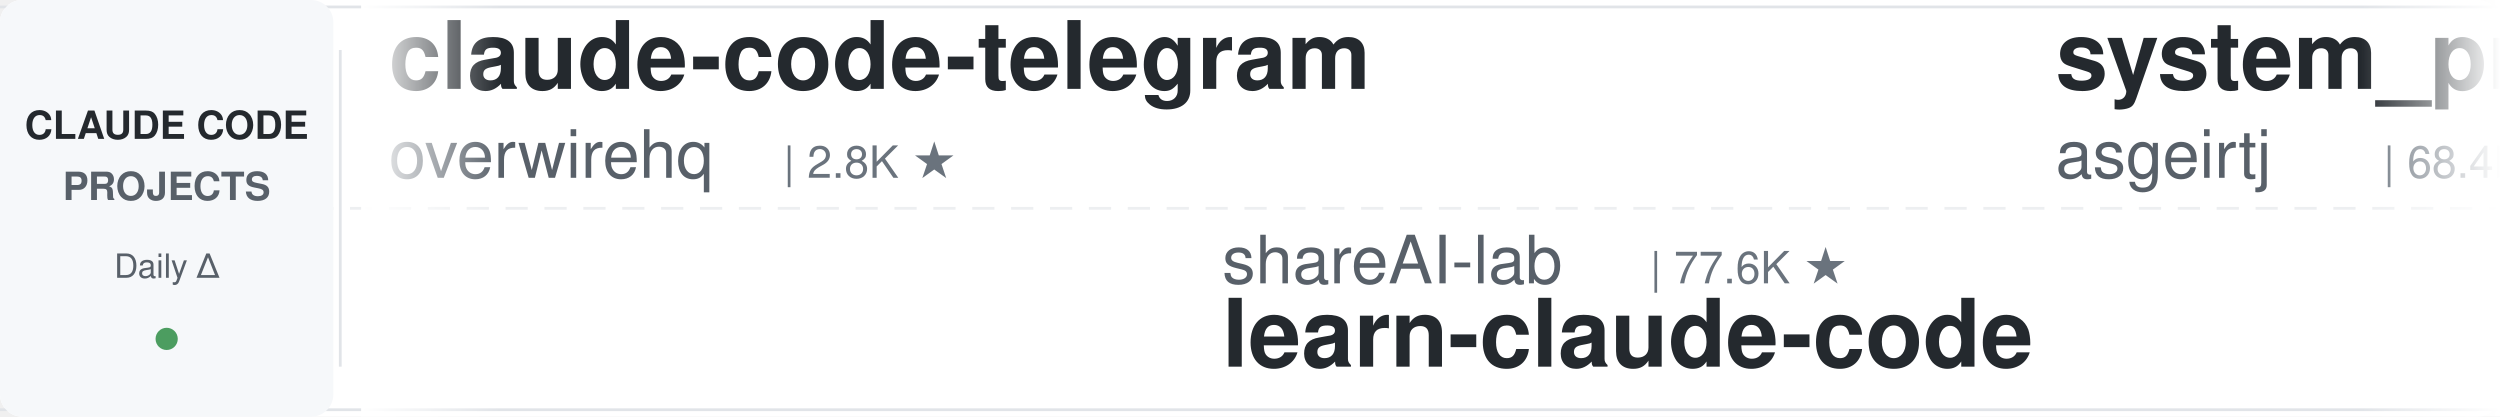
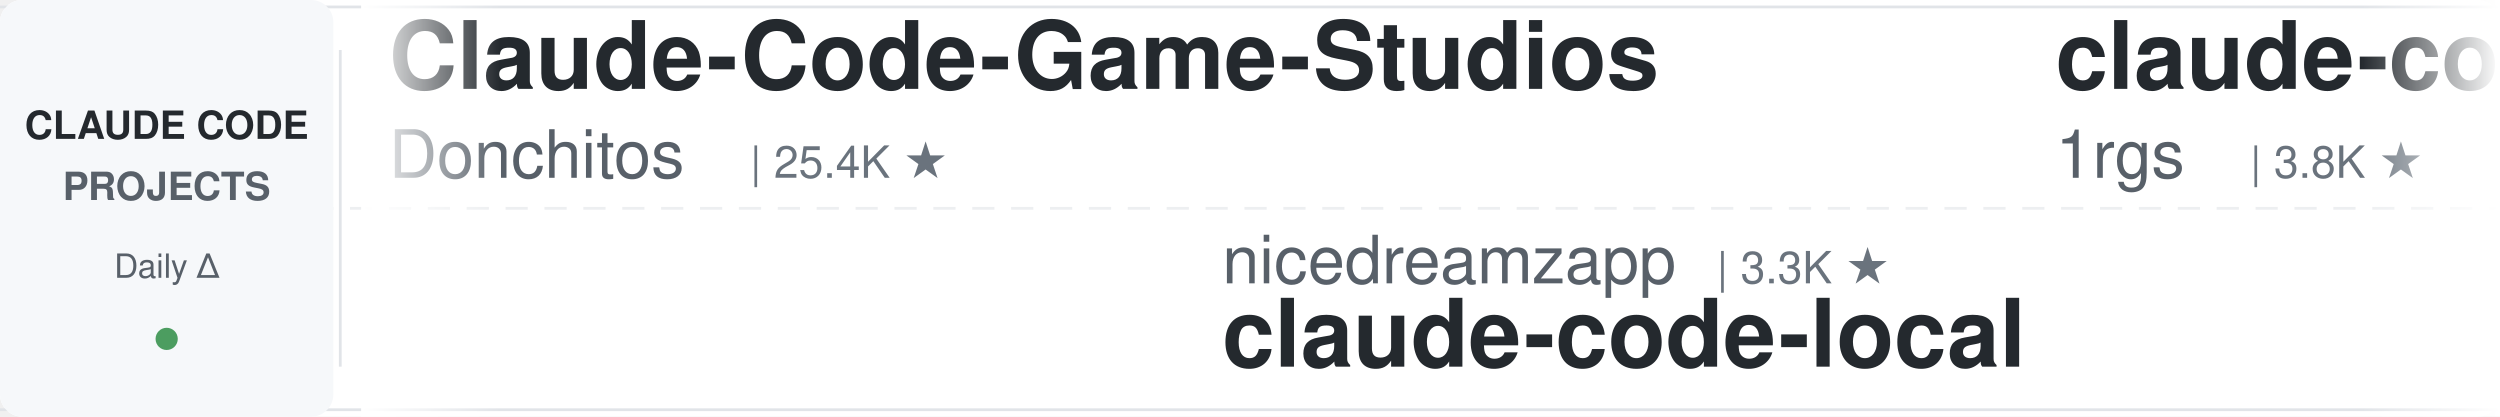
<svg xmlns="http://www.w3.org/2000/svg" width="900" height="150">
  <defs>
    <linearGradient id="leftFade" x1="0%" y1="0%" x2="100%" y2="0%">
      <stop offset="0%" style="stop-color:#ffffff;stop-opacity:1" />
      <stop offset="100%" style="stop-color:#ffffff;stop-opacity:0" />
    </linearGradient>
    <linearGradient id="rightFade" x1="0%" y1="0%" x2="100%" y2="0%">
      <stop offset="0%" style="stop-color:#ffffff;stop-opacity:0" />
      <stop offset="100%" style="stop-color:#ffffff;stop-opacity:1" />
    </linearGradient>
  </defs>
  <rect width="900" height="150" fill="#ffffff" rx="8" />
  <rect x="0" y="2" width="900" height="1" fill="#e1e4e8" />
  <rect x="0" y="147" width="900" height="1" fill="#e1e4e8" />
  <line x1="0" y1="75" x2="900" y2="75" stroke="#e1e4e8" stroke-width="1" stroke-dasharray="8 6" opacity="0.6" />
  <rect x="0" y="0" width="120" height="150" fill="#f6f8fa" rx="8" />
  <text x="60" y="50" font-family="-apple-system, BlinkMacSystemFont, 'Segoe UI', Helvetica, Arial, sans-serif" font-size="14" font-weight="600" fill="#24292e" text-anchor="middle">CLAUDE CODE</text>
  <text x="60" y="72" font-family="-apple-system, BlinkMacSystemFont, 'Segoe UI', Helvetica, Arial, sans-serif" font-size="14" font-weight="600" fill="#586069" text-anchor="middle">PROJECTS</text>
  <text x="60" y="100" font-family="-apple-system, BlinkMacSystemFont, 'Segoe UI', Helvetica, Arial, sans-serif" font-size="12" font-weight="500" fill="#586069" text-anchor="middle">Daily Δ</text>
  <circle cx="60" cy="122" r="4" fill="#22863a" opacity="0.8" />
  <rect x="122" y="18" width="1" height="114" fill="#e1e4e8" />
  <clipPath id="tickerClip">
    <rect x="130" y="0" width="770" height="150" />
  </clipPath>
  <g clip-path="url(#tickerClip)">
    <g id="tickerItems">
      <animateTransform attributeName="transform" attributeType="XML" type="translate" from="0 0" to="-3000 0" dur="54s" repeatCount="indefinite" />
      <g transform="translate(0, 0)">
-         <text x="140" y="32" font-family="-apple-system, BlinkMacSystemFont, 'Segoe UI', Helvetica, Arial, sans-serif" font-size="34" font-weight="600" fill="#24292e">claude-code-telegram</text>
-         <text x="140" y="64" font-family="-apple-system, BlinkMacSystemFont, 'Segoe UI', Helvetica, Arial, sans-serif" font-size="24" font-weight="400" fill="#586069">overwirehq</text>
-         <text x="282" y="64" font-family="-apple-system, BlinkMacSystemFont, 'Segoe UI', Helvetica, Arial, sans-serif" font-size="16" font-weight="500" fill="#6a737d">| 2.8K ★</text>
+         <text x="140" y="32" font-family="-apple-system, BlinkMacSystemFont, 'Segoe UI', Helvetica, Arial, sans-serif" font-size="34" font-weight="600" fill="#24292e">Claude-Code-Game-Studios</text>
+         <text x="140" y="64" font-family="-apple-system, BlinkMacSystemFont, 'Segoe UI', Helvetica, Arial, sans-serif" font-size="24" font-weight="400" fill="#586069">Donchitos</text>
+         <text x="270" y="64" font-family="-apple-system, BlinkMacSystemFont, 'Segoe UI', Helvetica, Arial, sans-serif" font-size="16" font-weight="500" fill="#6a737d">| 25.4K ★</text>
      </g>
      <g transform="translate(300, 0)">
-         <text x="140" y="102" font-family="-apple-system, BlinkMacSystemFont, 'Segoe UI', Helvetica, Arial, sans-serif" font-size="24" font-weight="400" fill="#586069">shareAI-lab</text>
-         <text x="294" y="102" font-family="-apple-system, BlinkMacSystemFont, 'Segoe UI', Helvetica, Arial, sans-serif" font-size="16" font-weight="500" fill="#6a737d">| 77.6K ★</text>
-         <text x="140" y="132" font-family="-apple-system, BlinkMacSystemFont, 'Segoe UI', Helvetica, Arial, sans-serif" font-size="34" font-weight="600" fill="#24292e">learn-claude-code</text>
+         <text x="140" y="102" font-family="-apple-system, BlinkMacSystemFont, 'Segoe UI', Helvetica, Arial, sans-serif" font-size="24" font-weight="400" fill="#586069">nicedreamzapp</text>
+         <text x="318" y="102" font-family="-apple-system, BlinkMacSystemFont, 'Segoe UI', Helvetica, Arial, sans-serif" font-size="16" font-weight="500" fill="#6a737d">| 3.3K ★</text>
+         <text x="140" y="132" font-family="-apple-system, BlinkMacSystemFont, 'Segoe UI', Helvetica, Arial, sans-serif" font-size="34" font-weight="600" fill="#24292e">claude-code-local</text>
      </g>
      <g transform="translate(600, 0)">
-         <text x="140" y="32" font-family="-apple-system, BlinkMacSystemFont, 'Segoe UI', Helvetica, Arial, sans-serif" font-size="34" font-weight="600" fill="#24292e">system_prompts_leaks</text>
-         <text x="140" y="64" font-family="-apple-system, BlinkMacSystemFont, 'Segoe UI', Helvetica, Arial, sans-serif" font-size="24" font-weight="400" fill="#586069">asgeirtj</text>
-         <text x="258" y="64" font-family="-apple-system, BlinkMacSystemFont, 'Segoe UI', Helvetica, Arial, sans-serif" font-size="16" font-weight="500" fill="#6a737d">| 68.4K ★</text>
+         <text x="140" y="32" font-family="-apple-system, BlinkMacSystemFont, 'Segoe UI', Helvetica, Arial, sans-serif" font-size="34" font-weight="600" fill="#24292e">claude-code-proxy</text>
+         <text x="140" y="64" font-family="-apple-system, BlinkMacSystemFont, 'Segoe UI', Helvetica, Arial, sans-serif" font-size="24" font-weight="400" fill="#586069">1rgs</text>
+         <text x="210" y="64" font-family="-apple-system, BlinkMacSystemFont, 'Segoe UI', Helvetica, Arial, sans-serif" font-size="16" font-weight="500" fill="#6a737d">| 3.8K ★</text>
      </g>
      <g transform="translate(900, 0)">
-         <text x="140" y="102" font-family="-apple-system, BlinkMacSystemFont, 'Segoe UI', Helvetica, Arial, sans-serif" font-size="24" font-weight="400" fill="#586069">hangsman</text>
-         <text x="258" y="102" font-family="-apple-system, BlinkMacSystemFont, 'Segoe UI', Helvetica, Arial, sans-serif" font-size="16" font-weight="500" fill="#6a737d">| 795 ★</text>
-         <text x="140" y="132" font-family="-apple-system, BlinkMacSystemFont, 'Segoe UI', Helvetica, Arial, sans-serif" font-size="34" font-weight="600" fill="#24292e">claude-code-source</text>
+         <text x="140" y="102" font-family="-apple-system, BlinkMacSystemFont, 'Segoe UI', Helvetica, Arial, sans-serif" font-size="24" font-weight="400" fill="#586069">feiskyer</text>
+         <text x="258" y="102" font-family="-apple-system, BlinkMacSystemFont, 'Segoe UI', Helvetica, Arial, sans-serif" font-size="16" font-weight="500" fill="#6a737d">| 1.7K ★</text>
+         <text x="140" y="132" font-family="-apple-system, BlinkMacSystemFont, 'Segoe UI', Helvetica, Arial, sans-serif" font-size="34" font-weight="600" fill="#24292e">claude-code-settings</text>
      </g>
      <g transform="translate(1200, 0)">
-         <text x="140" y="32" font-family="-apple-system, BlinkMacSystemFont, 'Segoe UI', Helvetica, Arial, sans-serif" font-size="34" font-weight="600" fill="#24292e">skills</text>
-         <text x="140" y="64" font-family="-apple-system, BlinkMacSystemFont, 'Segoe UI', Helvetica, Arial, sans-serif" font-size="24" font-weight="400" fill="#586069">anthropics</text>
-         <text x="282" y="64" font-family="-apple-system, BlinkMacSystemFont, 'Segoe UI', Helvetica, Arial, sans-serif" font-size="16" font-weight="500" fill="#6a737d">| 178.4K ★</text>
+         <text x="140" y="32" font-family="-apple-system, BlinkMacSystemFont, 'Segoe UI', Helvetica, Arial, sans-serif" font-size="34" font-weight="600" fill="#24292e">claude-code-prompts</text>
+         <text x="140" y="64" font-family="-apple-system, BlinkMacSystemFont, 'Segoe UI', Helvetica, Arial, sans-serif" font-size="24" font-weight="400" fill="#586069">repowise-dev</text>
+         <text x="306" y="64" font-family="-apple-system, BlinkMacSystemFont, 'Segoe UI', Helvetica, Arial, sans-serif" font-size="16" font-weight="500" fill="#6a737d">| 1.2K ★</text>
      </g>
      <g transform="translate(1500, 0)">
-         <text x="140" y="102" font-family="-apple-system, BlinkMacSystemFont, 'Segoe UI', Helvetica, Arial, sans-serif" font-size="24" font-weight="400" fill="#586069">lintsinghua</text>
-         <text x="294" y="102" font-family="-apple-system, BlinkMacSystemFont, 'Segoe UI', Helvetica, Arial, sans-serif" font-size="16" font-weight="500" fill="#6a737d">| 4.3K ★</text>
-         <text x="140" y="132" font-family="-apple-system, BlinkMacSystemFont, 'Segoe UI', Helvetica, Arial, sans-serif" font-size="34" font-weight="600" fill="#24292e">claude-code-book</text>
+         <text x="140" y="102" font-family="-apple-system, BlinkMacSystemFont, 'Segoe UI', Helvetica, Arial, sans-serif" font-size="24" font-weight="400" fill="#586069">ykdojo</text>
+         <text x="234" y="102" font-family="-apple-system, BlinkMacSystemFont, 'Segoe UI', Helvetica, Arial, sans-serif" font-size="16" font-weight="500" fill="#6a737d">| 10.1K ★</text>
+         <text x="140" y="132" font-family="-apple-system, BlinkMacSystemFont, 'Segoe UI', Helvetica, Arial, sans-serif" font-size="34" font-weight="600" fill="#24292e">claude-code-tips</text>
      </g>
      <g transform="translate(1800, 0)">
-         <text x="140" y="32" font-family="-apple-system, BlinkMacSystemFont, 'Segoe UI', Helvetica, Arial, sans-serif" font-size="34" font-weight="600" fill="#24292e">claude-code-tips</text>
-         <text x="140" y="64" font-family="-apple-system, BlinkMacSystemFont, 'Segoe UI', Helvetica, Arial, sans-serif" font-size="24" font-weight="400" fill="#586069">ykdojo</text>
-         <text x="234" y="64" font-family="-apple-system, BlinkMacSystemFont, 'Segoe UI', Helvetica, Arial, sans-serif" font-size="16" font-weight="500" fill="#6a737d">| 10.1K ★</text>
+         <text x="140" y="32" font-family="-apple-system, BlinkMacSystemFont, 'Segoe UI', Helvetica, Arial, sans-serif" font-size="34" font-weight="600" fill="#24292e">claude-code-router</text>
+         <text x="140" y="64" font-family="-apple-system, BlinkMacSystemFont, 'Segoe UI', Helvetica, Arial, sans-serif" font-size="24" font-weight="400" fill="#586069">musistudio</text>
+         <text x="282" y="64" font-family="-apple-system, BlinkMacSystemFont, 'Segoe UI', Helvetica, Arial, sans-serif" font-size="16" font-weight="500" fill="#6a737d">| 37.4K ★</text>
      </g>
      <g transform="translate(2100, 0)">
-         <text x="140" y="102" font-family="-apple-system, BlinkMacSystemFont, 'Segoe UI', Helvetica, Arial, sans-serif" font-size="24" font-weight="400" fill="#586069">AprilNEA</text>
-         <text x="258" y="102" font-family="-apple-system, BlinkMacSystemFont, 'Segoe UI', Helvetica, Arial, sans-serif" font-size="16" font-weight="500" fill="#6a737d">| 391 ★</text>
-         <text x="140" y="132" font-family="-apple-system, BlinkMacSystemFont, 'Segoe UI', Helvetica, Arial, sans-serif" font-size="34" font-weight="600" fill="#24292e">claude-code-source</text>
+         <text x="140" y="102" font-family="-apple-system, BlinkMacSystemFont, 'Segoe UI', Helvetica, Arial, sans-serif" font-size="24" font-weight="400" fill="#586069">overwirehq</text>
+         <text x="282" y="102" font-family="-apple-system, BlinkMacSystemFont, 'Segoe UI', Helvetica, Arial, sans-serif" font-size="16" font-weight="500" fill="#6a737d">| 2.8K ★</text>
+         <text x="140" y="132" font-family="-apple-system, BlinkMacSystemFont, 'Segoe UI', Helvetica, Arial, sans-serif" font-size="34" font-weight="600" fill="#24292e">claude-code-telegram</text>
      </g>
      <g transform="translate(2400, 0)">
-         <text x="140" y="32" font-family="-apple-system, BlinkMacSystemFont, 'Segoe UI', Helvetica, Arial, sans-serif" font-size="34" font-weight="600" fill="#24292e">claude-code-from-scratch</text>
-         <text x="140" y="64" font-family="-apple-system, BlinkMacSystemFont, 'Segoe UI', Helvetica, Arial, sans-serif" font-size="24" font-weight="400" fill="#586069">Windy3f3f3f3f</text>
-         <text x="318" y="64" font-family="-apple-system, BlinkMacSystemFont, 'Segoe UI', Helvetica, Arial, sans-serif" font-size="16" font-weight="500" fill="#6a737d">| 2.7K ★</text>
+         <text x="140" y="32" font-family="-apple-system, BlinkMacSystemFont, 'Segoe UI', Helvetica, Arial, sans-serif" font-size="34" font-weight="600" fill="#24292e">claude_codex_bridge</text>
+         <text x="140" y="64" font-family="-apple-system, BlinkMacSystemFont, 'Segoe UI', Helvetica, Arial, sans-serif" font-size="24" font-weight="400" fill="#586069">SeemSeam</text>
+         <text x="258" y="64" font-family="-apple-system, BlinkMacSystemFont, 'Segoe UI', Helvetica, Arial, sans-serif" font-size="16" font-weight="500" fill="#6a737d">| 3.5K ★</text>
      </g>
      <g transform="translate(2700, 0)">
-         <text x="140" y="102" font-family="-apple-system, BlinkMacSystemFont, 'Segoe UI', Helvetica, Arial, sans-serif" font-size="24" font-weight="400" fill="#586069">digitalsamba</text>
-         <text x="306" y="102" font-family="-apple-system, BlinkMacSystemFont, 'Segoe UI', Helvetica, Arial, sans-serif" font-size="16" font-weight="500" fill="#6a737d">| 2.1K ★</text>
-         <text x="140" y="132" font-family="-apple-system, BlinkMacSystemFont, 'Segoe UI', Helvetica, Arial, sans-serif" font-size="34" font-weight="600" fill="#24292e">claude-code-video-toolki...</text>
+         <text x="140" y="102" font-family="-apple-system, BlinkMacSystemFont, 'Segoe UI', Helvetica, Arial, sans-serif" font-size="24" font-weight="400" fill="#586069">Pimzino</text>
+         <text x="246" y="102" font-family="-apple-system, BlinkMacSystemFont, 'Segoe UI', Helvetica, Arial, sans-serif" font-size="16" font-weight="500" fill="#6a737d">| 3.9K ★</text>
+         <text x="140" y="132" font-family="-apple-system, BlinkMacSystemFont, 'Segoe UI', Helvetica, Arial, sans-serif" font-size="34" font-weight="600" fill="#24292e">claude-code-spec-workflo...</text>
      </g>
      <g transform="translate(3000, 0)">
-         <text x="140" y="32" font-family="-apple-system, BlinkMacSystemFont, 'Segoe UI', Helvetica, Arial, sans-serif" font-size="34" font-weight="600" fill="#24292e">claude-code-telegram</text>
-         <text x="140" y="64" font-family="-apple-system, BlinkMacSystemFont, 'Segoe UI', Helvetica, Arial, sans-serif" font-size="24" font-weight="400" fill="#586069">overwirehq</text>
-         <text x="282" y="64" font-family="-apple-system, BlinkMacSystemFont, 'Segoe UI', Helvetica, Arial, sans-serif" font-size="16" font-weight="500" fill="#6a737d">| 2.8K ★</text>
+         <text x="140" y="32" font-family="-apple-system, BlinkMacSystemFont, 'Segoe UI', Helvetica, Arial, sans-serif" font-size="34" font-weight="600" fill="#24292e">Claude-Code-Game-Studios</text>
+         <text x="140" y="64" font-family="-apple-system, BlinkMacSystemFont, 'Segoe UI', Helvetica, Arial, sans-serif" font-size="24" font-weight="400" fill="#586069">Donchitos</text>
+         <text x="270" y="64" font-family="-apple-system, BlinkMacSystemFont, 'Segoe UI', Helvetica, Arial, sans-serif" font-size="16" font-weight="500" fill="#6a737d">| 25.4K ★</text>
      </g>
      <g transform="translate(3300, 0)">
-         <text x="140" y="102" font-family="-apple-system, BlinkMacSystemFont, 'Segoe UI', Helvetica, Arial, sans-serif" font-size="24" font-weight="400" fill="#586069">shareAI-lab</text>
-         <text x="294" y="102" font-family="-apple-system, BlinkMacSystemFont, 'Segoe UI', Helvetica, Arial, sans-serif" font-size="16" font-weight="500" fill="#6a737d">| 77.6K ★</text>
-         <text x="140" y="132" font-family="-apple-system, BlinkMacSystemFont, 'Segoe UI', Helvetica, Arial, sans-serif" font-size="34" font-weight="600" fill="#24292e">learn-claude-code</text>
+         <text x="140" y="102" font-family="-apple-system, BlinkMacSystemFont, 'Segoe UI', Helvetica, Arial, sans-serif" font-size="24" font-weight="400" fill="#586069">nicedreamzapp</text>
+         <text x="318" y="102" font-family="-apple-system, BlinkMacSystemFont, 'Segoe UI', Helvetica, Arial, sans-serif" font-size="16" font-weight="500" fill="#6a737d">| 3.3K ★</text>
+         <text x="140" y="132" font-family="-apple-system, BlinkMacSystemFont, 'Segoe UI', Helvetica, Arial, sans-serif" font-size="34" font-weight="600" fill="#24292e">claude-code-local</text>
      </g>
      <g transform="translate(3600, 0)">
-         <text x="140" y="32" font-family="-apple-system, BlinkMacSystemFont, 'Segoe UI', Helvetica, Arial, sans-serif" font-size="34" font-weight="600" fill="#24292e">system_prompts_leaks</text>
-         <text x="140" y="64" font-family="-apple-system, BlinkMacSystemFont, 'Segoe UI', Helvetica, Arial, sans-serif" font-size="24" font-weight="400" fill="#586069">asgeirtj</text>
-         <text x="258" y="64" font-family="-apple-system, BlinkMacSystemFont, 'Segoe UI', Helvetica, Arial, sans-serif" font-size="16" font-weight="500" fill="#6a737d">| 68.4K ★</text>
+         <text x="140" y="32" font-family="-apple-system, BlinkMacSystemFont, 'Segoe UI', Helvetica, Arial, sans-serif" font-size="34" font-weight="600" fill="#24292e">claude-code-proxy</text>
+         <text x="140" y="64" font-family="-apple-system, BlinkMacSystemFont, 'Segoe UI', Helvetica, Arial, sans-serif" font-size="24" font-weight="400" fill="#586069">1rgs</text>
+         <text x="210" y="64" font-family="-apple-system, BlinkMacSystemFont, 'Segoe UI', Helvetica, Arial, sans-serif" font-size="16" font-weight="500" fill="#6a737d">| 3.8K ★</text>
      </g>
      <g transform="translate(3900, 0)">
-         <text x="140" y="102" font-family="-apple-system, BlinkMacSystemFont, 'Segoe UI', Helvetica, Arial, sans-serif" font-size="24" font-weight="400" fill="#586069">hangsman</text>
-         <text x="258" y="102" font-family="-apple-system, BlinkMacSystemFont, 'Segoe UI', Helvetica, Arial, sans-serif" font-size="16" font-weight="500" fill="#6a737d">| 795 ★</text>
-         <text x="140" y="132" font-family="-apple-system, BlinkMacSystemFont, 'Segoe UI', Helvetica, Arial, sans-serif" font-size="34" font-weight="600" fill="#24292e">claude-code-source</text>
+         <text x="140" y="102" font-family="-apple-system, BlinkMacSystemFont, 'Segoe UI', Helvetica, Arial, sans-serif" font-size="24" font-weight="400" fill="#586069">feiskyer</text>
+         <text x="258" y="102" font-family="-apple-system, BlinkMacSystemFont, 'Segoe UI', Helvetica, Arial, sans-serif" font-size="16" font-weight="500" fill="#6a737d">| 1.7K ★</text>
+         <text x="140" y="132" font-family="-apple-system, BlinkMacSystemFont, 'Segoe UI', Helvetica, Arial, sans-serif" font-size="34" font-weight="600" fill="#24292e">claude-code-settings</text>
      </g>
    </g>
  </g>
  <rect x="130" y="0" width="50" height="150" fill="url(#leftFade)" />
  <rect x="850" y="0" width="50" height="150" fill="url(#rightFade)" />
</svg>
